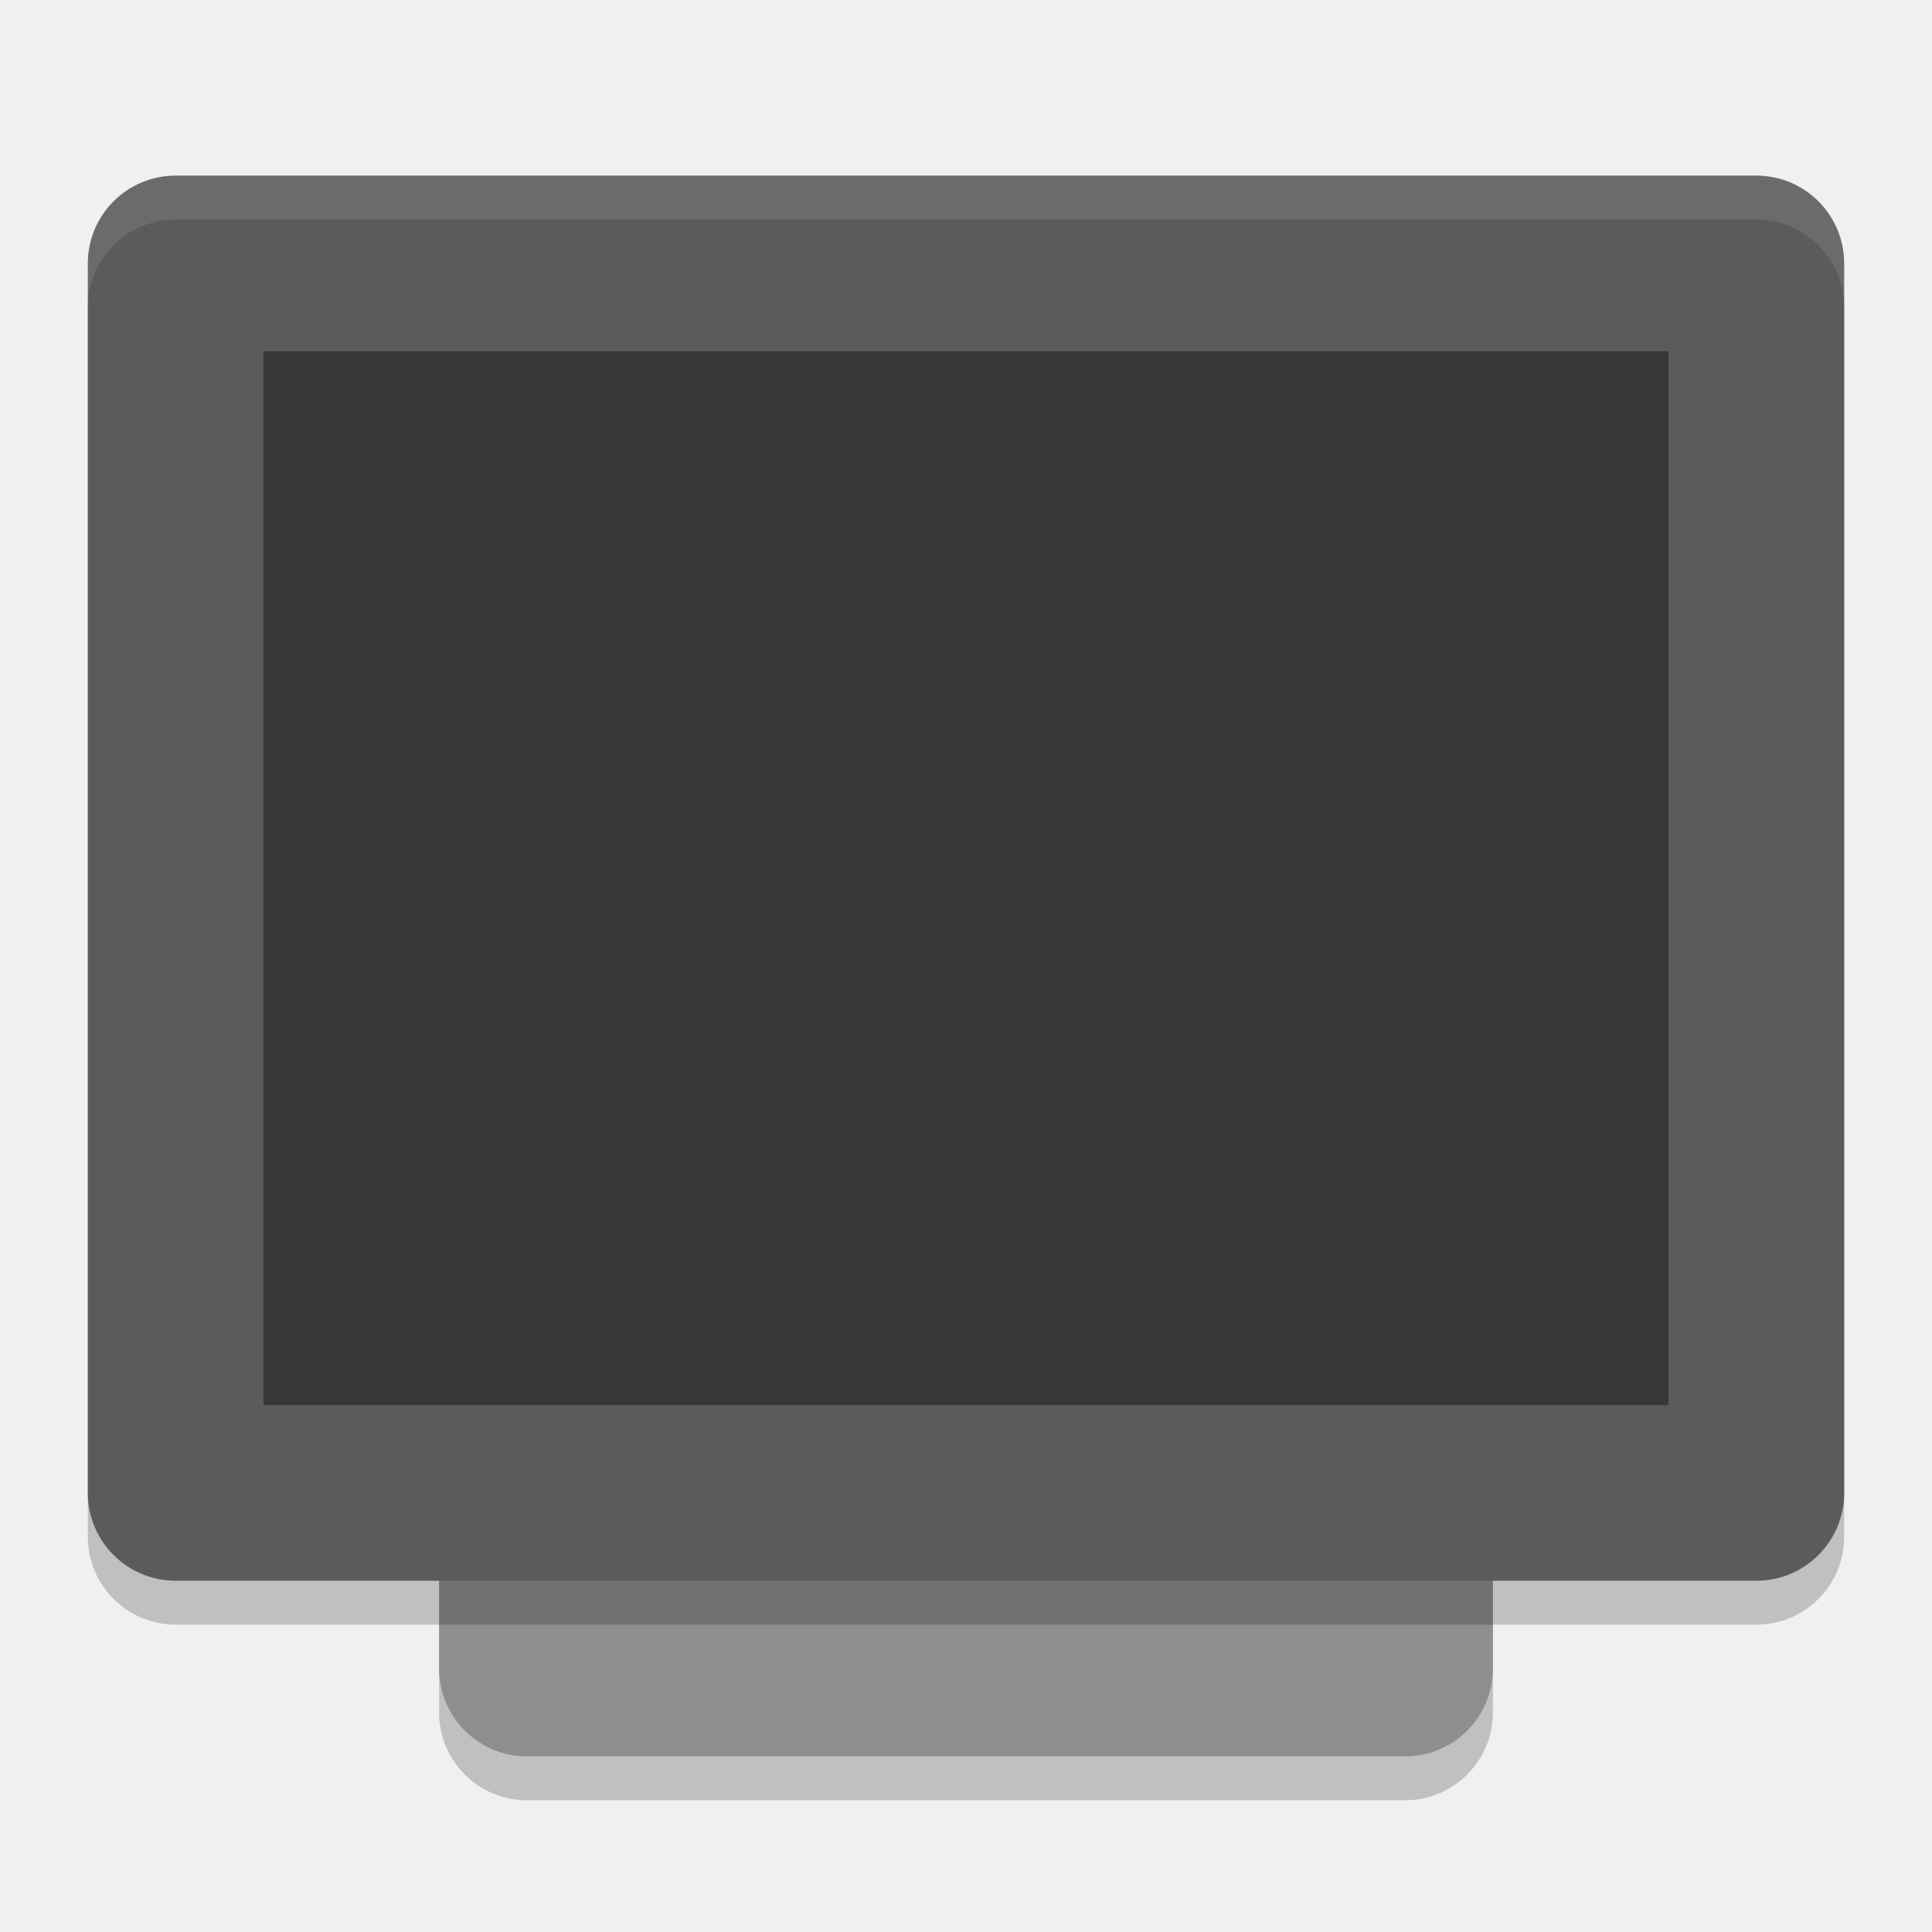
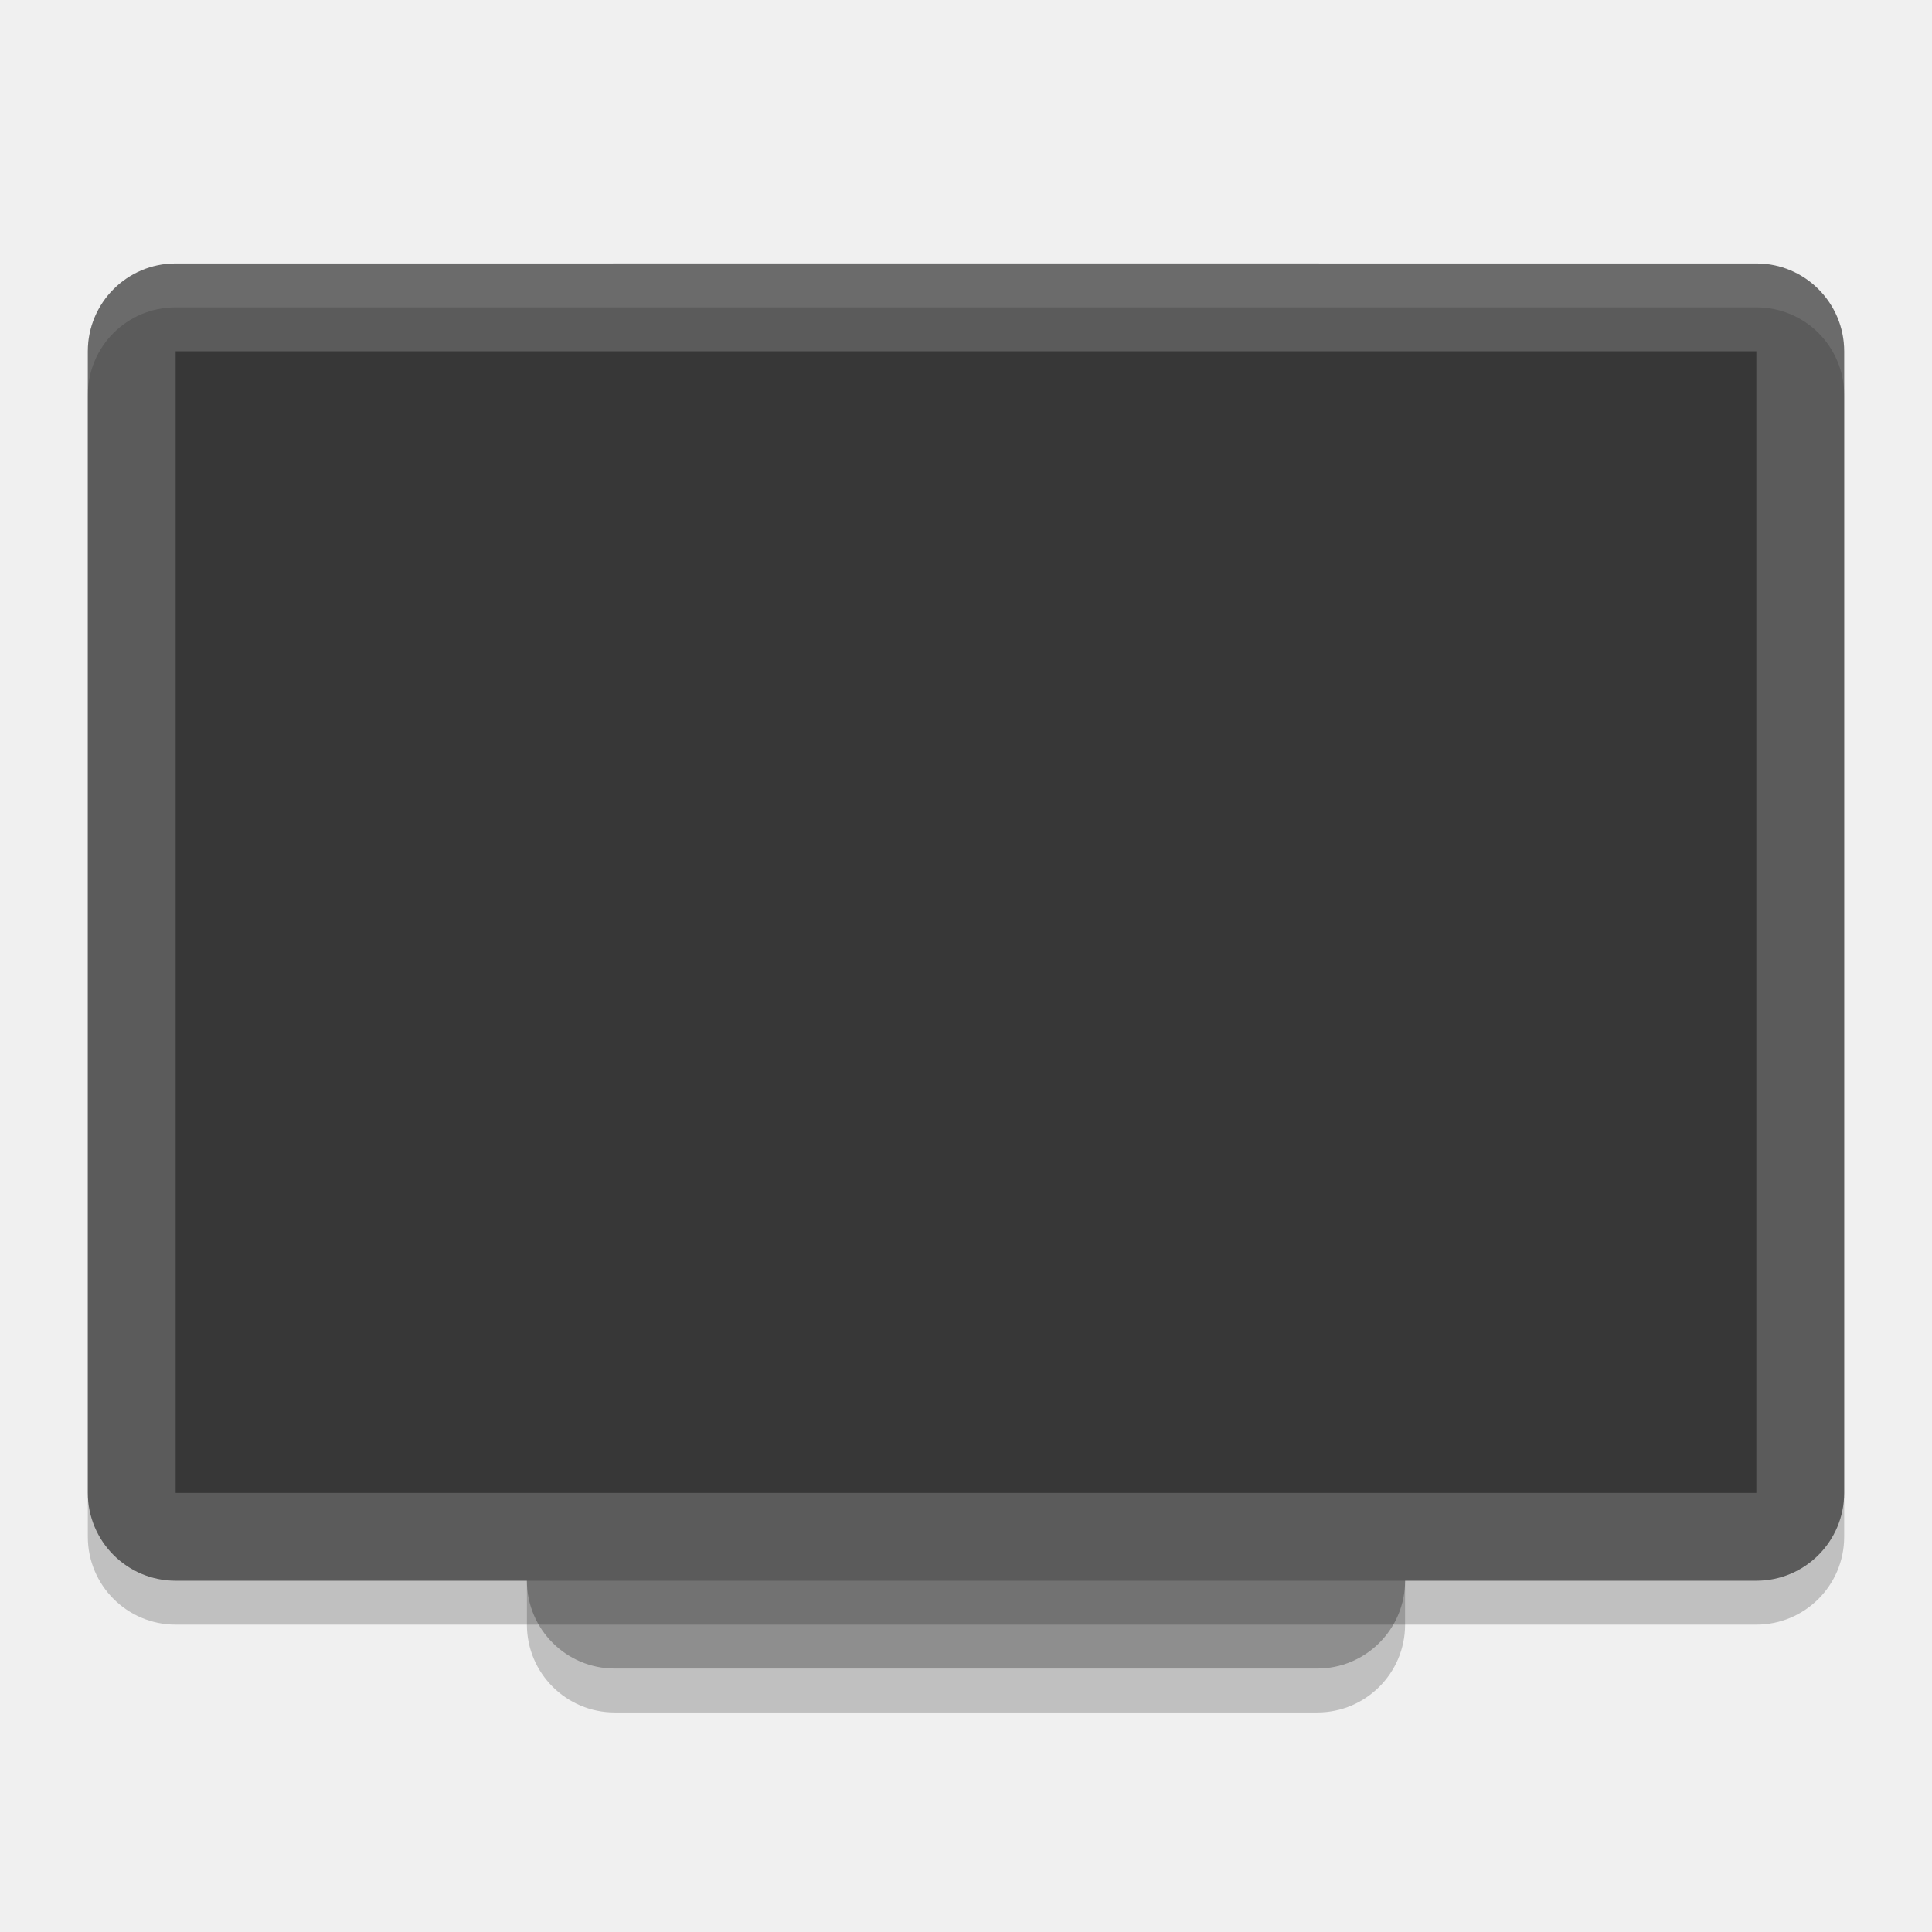
<svg xmlns="http://www.w3.org/2000/svg" width="22" height="22" version="1.1">
-   <rect style="opacity:0.2" width="16" height="12" x="-20.5" y="-17" rx="1" ry="1" transform="matrix(0,-1,-1,0,0,0)" />
-   <rect style="fill:#8e8e8e" width="16" height="12" x="-20" y="-17" rx="1" ry="1" transform="matrix(0,-1,-1,0,0,0)" />
-   <rect style="opacity:0.2" width="16" height="20" x="-18.5" y="-21" rx="1" ry="1" transform="matrix(0,-1,-1,0,0,0)" />
-   <rect style="fill:#5b5b5b" width="16" height="20" x="-18" y="-21" rx="1" ry="1" transform="matrix(0,-1,-1,0,0,0)" />
-   <rect style="opacity:0.40" width="12" height="16" x="-16" y="-19" rx="0" ry="0" transform="matrix(0,-1,-1,0,0,0)" />
-   <path style="opacity:0.1;fill:#ffffff" d="M 2,2 C 1.446,2 1,2.446 1,3 v 0.5 c 0,-0.554 0.446,-1 1,-1 h 18 c 0.554,0 1,0.446 1,1 V 3 C 21,2.446 20.554,2 20,2 Z" />
+   <rect style="opacity:0.2" width="16" height="10" x="-19.5" y="-16" rx="1" ry="1" transform="matrix(0,-1,-1,0,0,0)" />
+   <rect style="fill:#8e8e8e" width="16" height="10" x="-19" y="-16" rx="1" ry="1" transform="matrix(0,-1,-1,0,0,0)" />
+   <rect style="opacity:0.2" width="15" height="20" x="-18.5" y="-21" rx="1" ry="1" transform="matrix(0,-1,-1,0,0,0)" />
+   <rect style="fill:#5b5b5b" width="15" height="20" x="-18" y="-21" rx="1" ry="1" transform="matrix(0,-1,-1,0,0,0)" />
+   <rect style="opacity:0.4" width="13" height="18" x="-17" y="-20" rx="0" ry="0" transform="matrix(0,-1,-1,0,0,0)" />
+   <path style="opacity:0.1;fill:#ffffff" d="M 2,3 C 1.446,3 1,3.446 1,4 V 4.5 C 1,3.946 1.446,3.5 2,3.5 H 20 C 20.554,3.5 21,3.946 21,4.5 V 4 C 21,3.446 20.554,3 20,3 Z" />
</svg>
